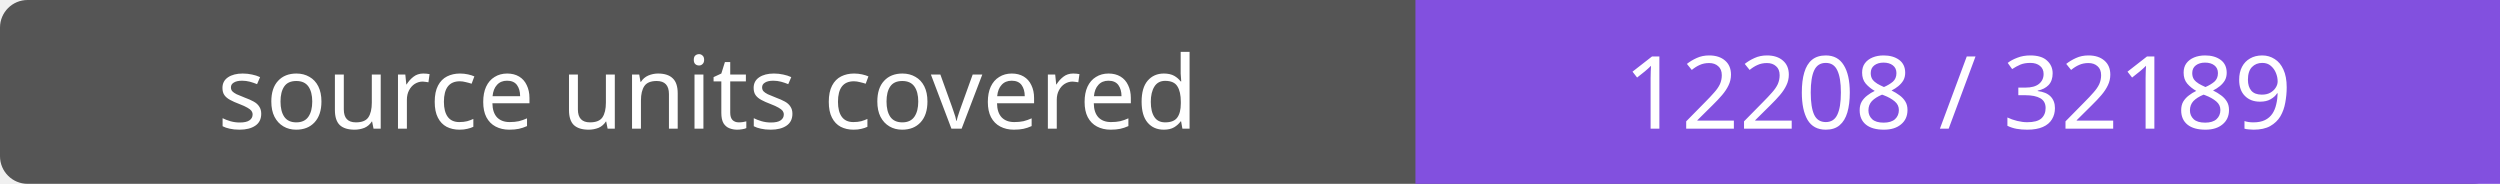
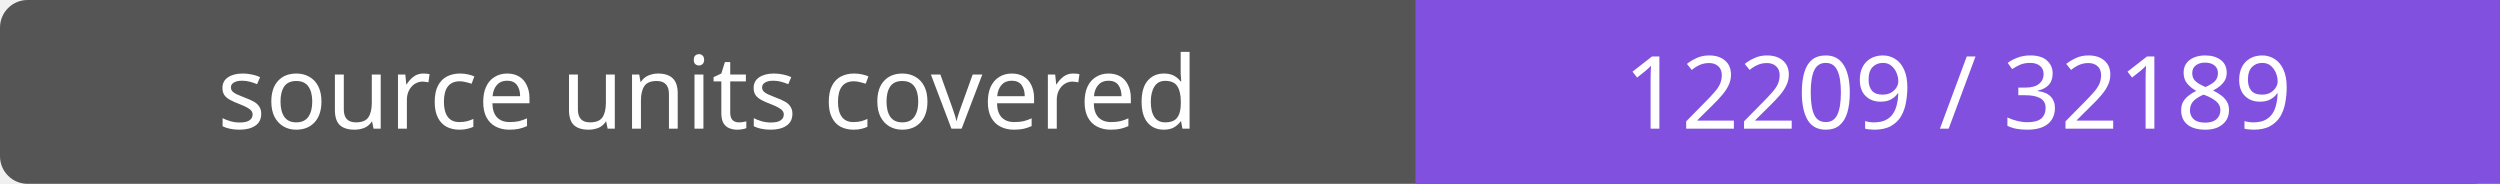
- <svg xmlns="http://www.w3.org/2000/svg" width="272" height="20" role="img" aria-label="source units covered: 12208 / 32189">
+ <svg xmlns="http://www.w3.org/2000/svg" width="272" height="20" role="img" aria-label="source units covered: 12209 / 32189">
  <rect width="272" height="20" rx="3" fill="#555" />
  <path fill="#8250df" d="M154 0h118v20H154z" />
  <g fill="#fff" text-anchor="middle" font-family="Verdana,sans-serif" font-size="11">
    <text x="77.0" y="14">source units covered</text>
-     <text x="213.0" y="14">12208 / 32189</text>
+     <text x="213.0" y="14">12209 / 32189</text>
  </g>
</svg>
